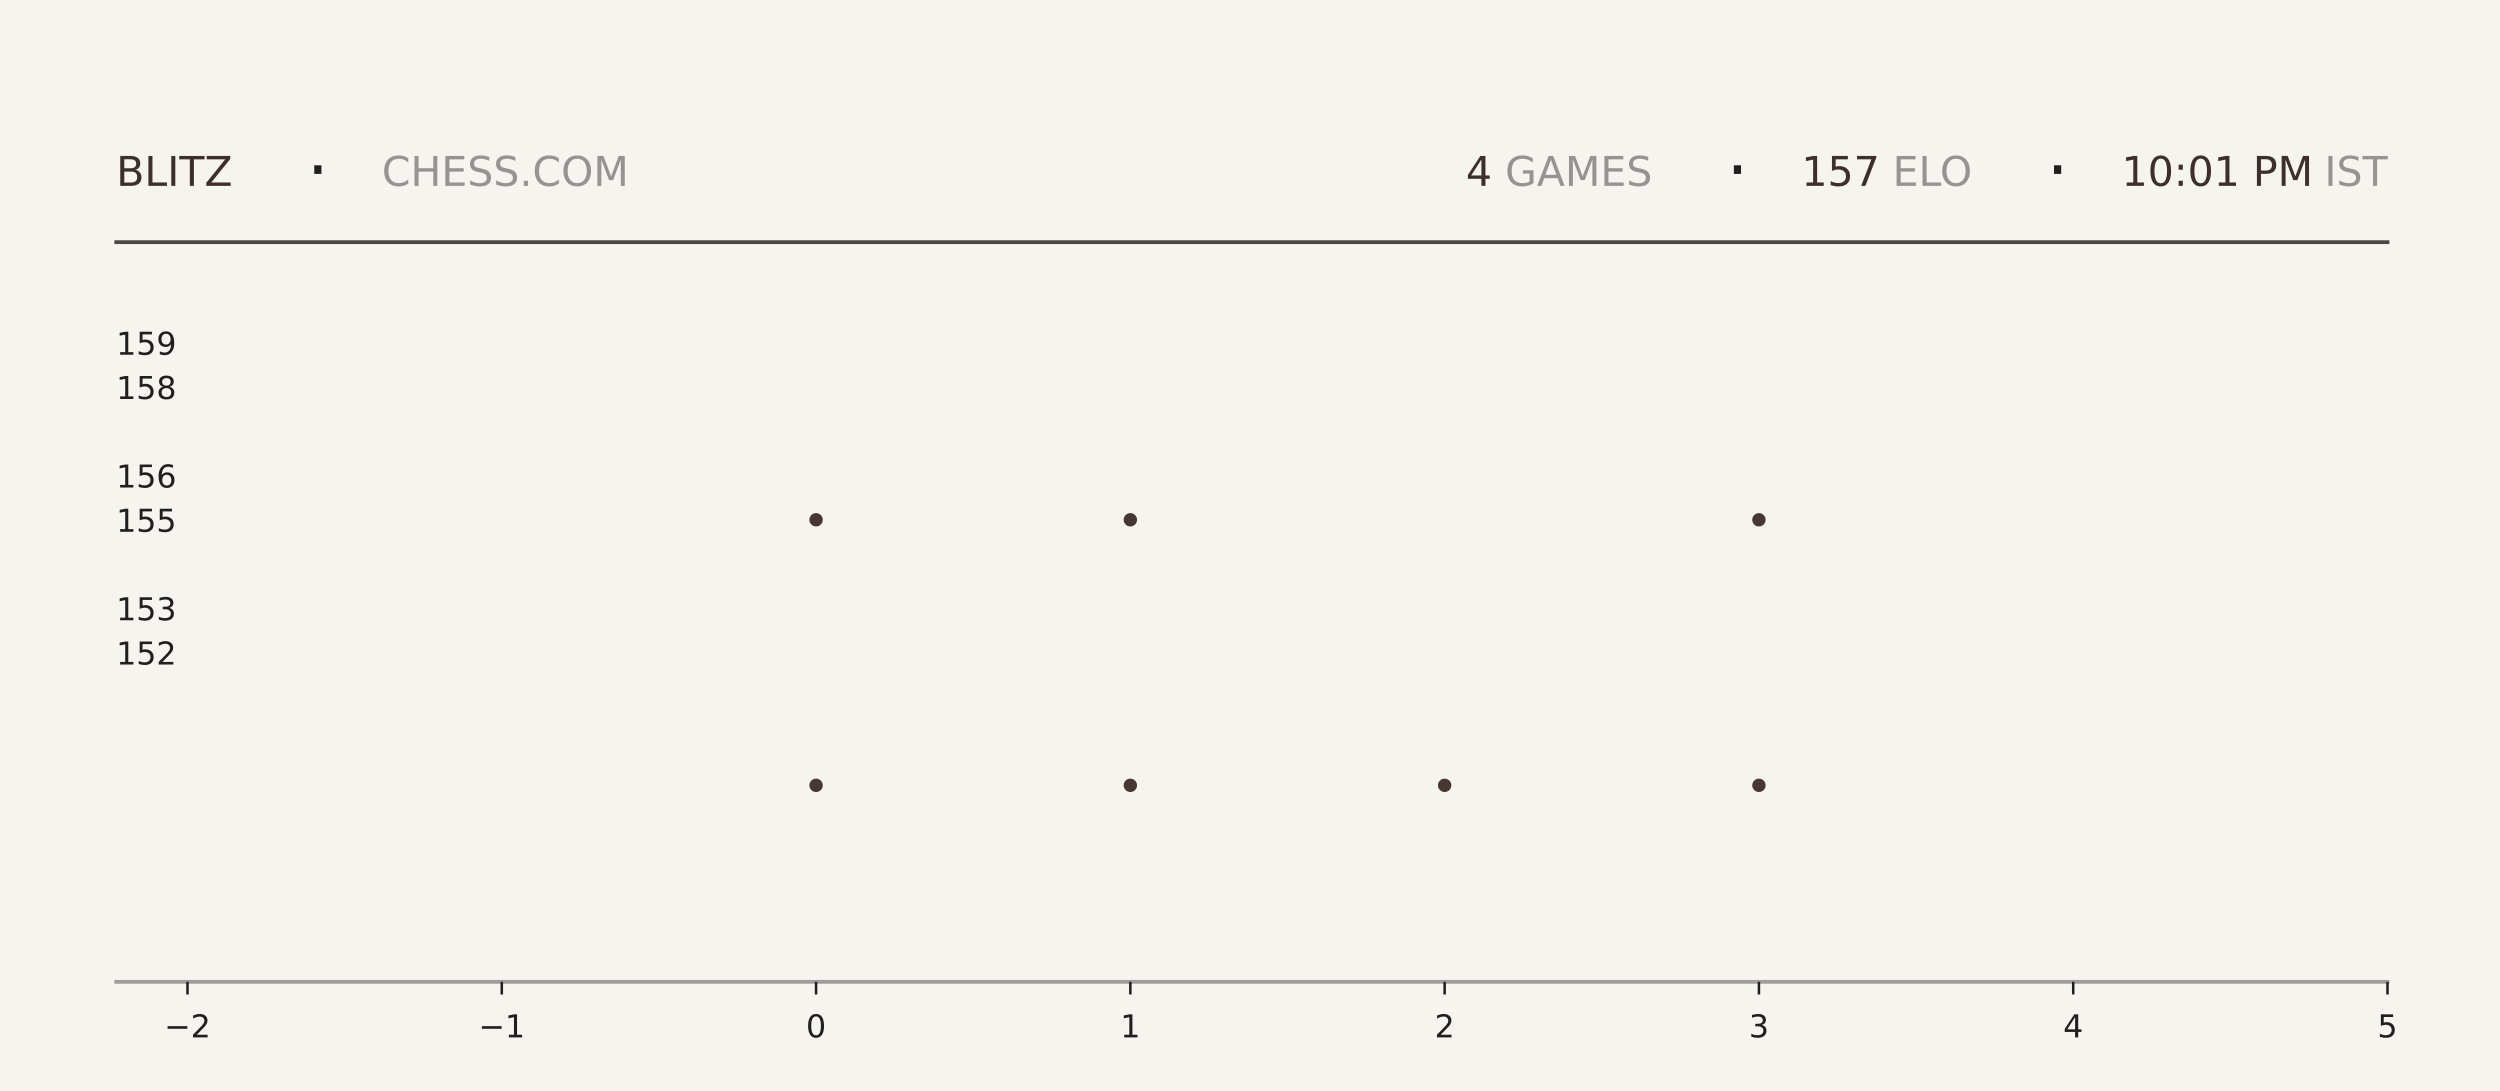
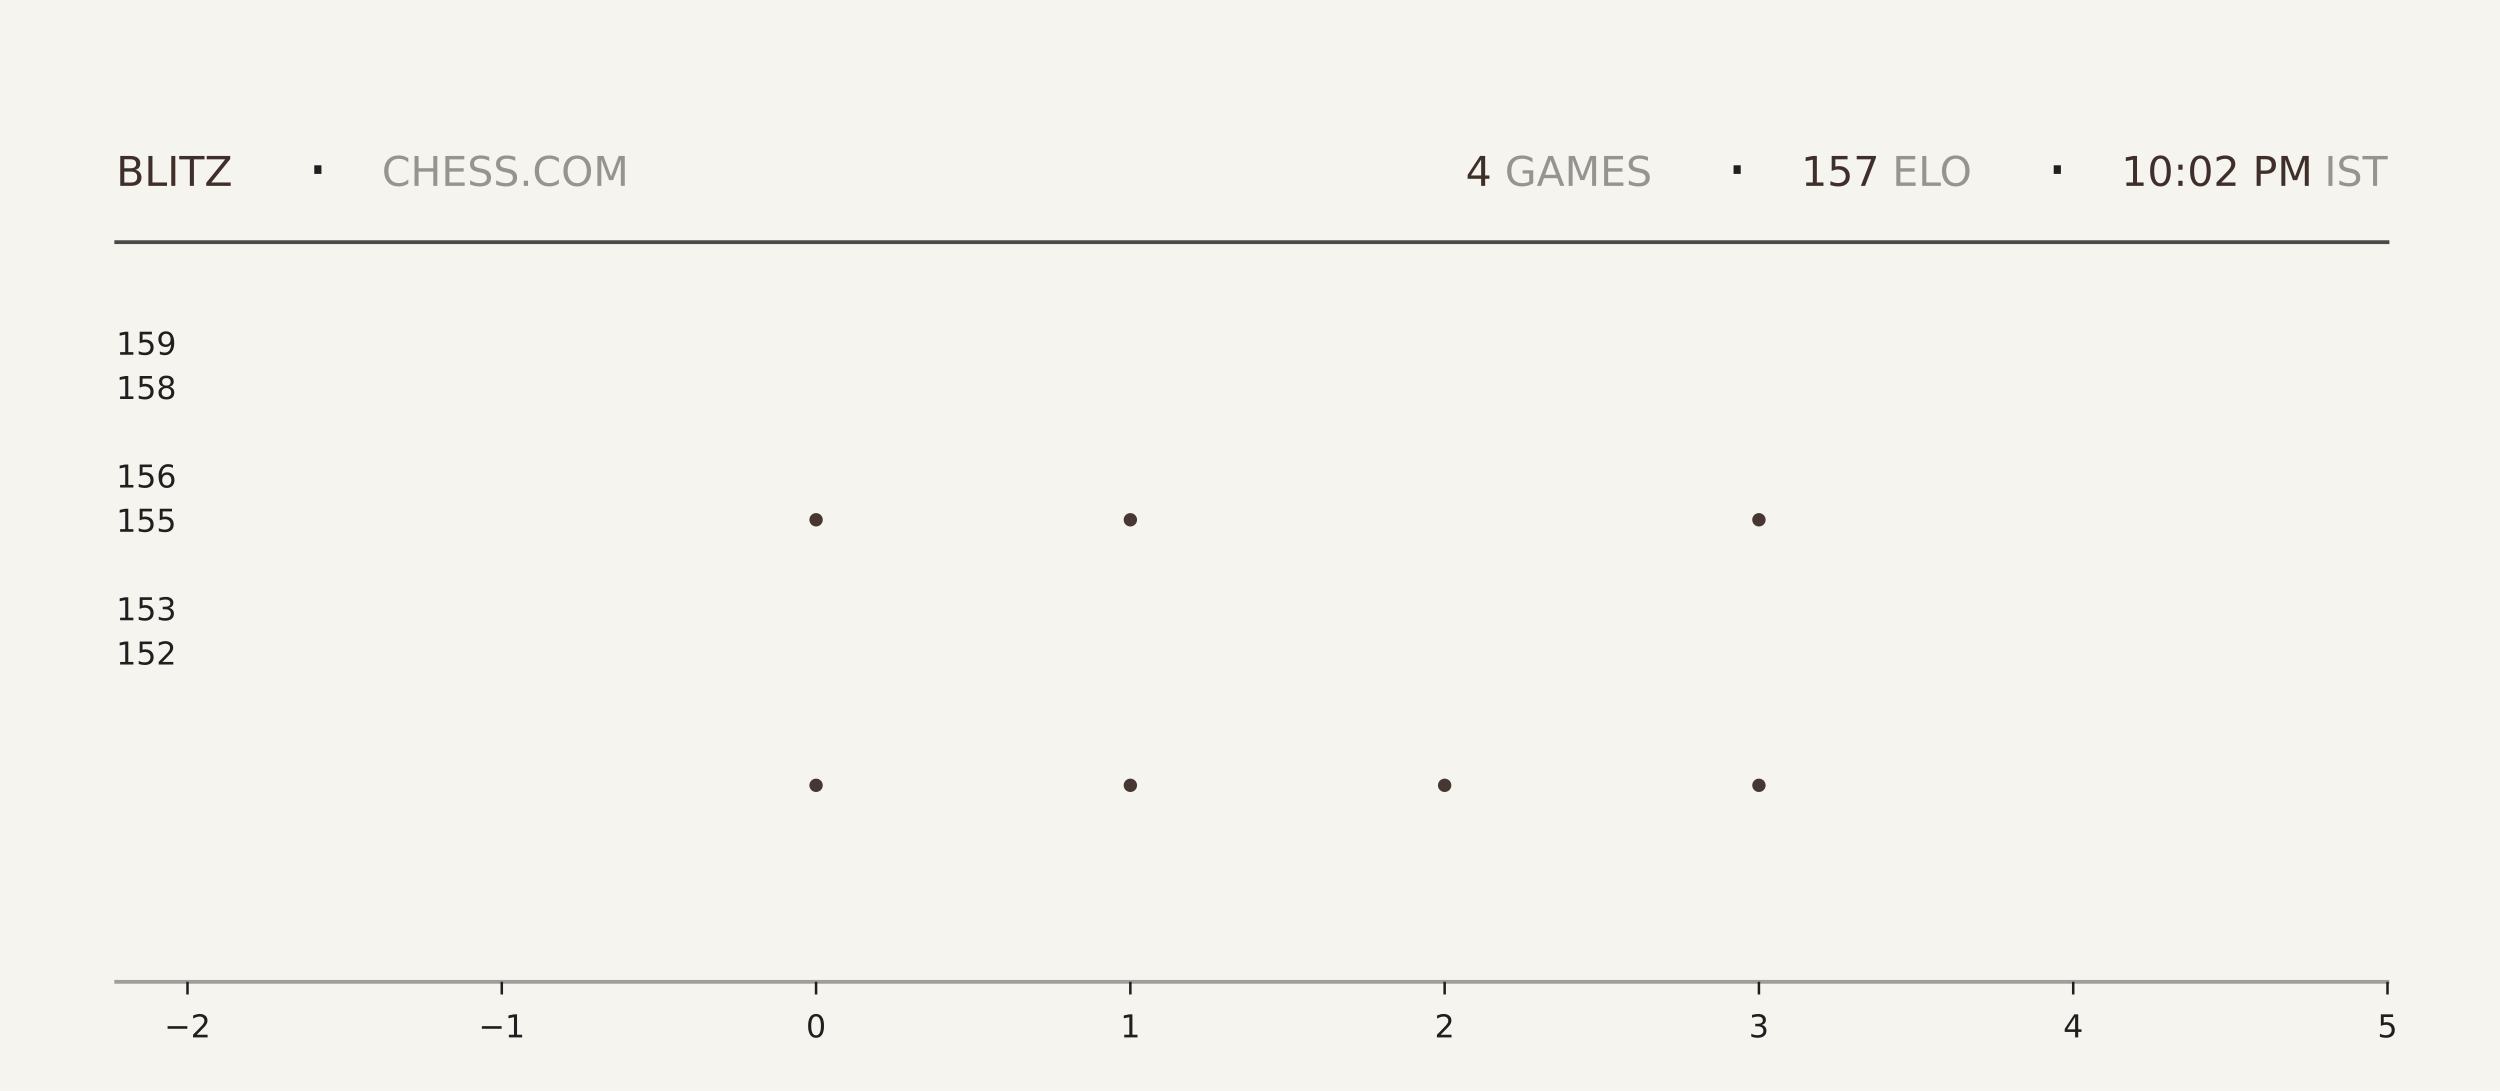
<svg xmlns="http://www.w3.org/2000/svg" xmlns:xlink="http://www.w3.org/1999/xlink" width="792pt" height="345.6pt" viewBox="0 0 792 345.6" version="1.1">
  <defs>
    <style type="text/css">*{stroke-linejoin: round; stroke-linecap: butt}</style>
  </defs>
  <g id="figure_1">
    <g id="patch_1">
      <path d="M 0 345.6  L 792 345.6  L 792 0  L 0 0  z " style="fill: #f6f4ef" />
    </g>
    <g id="axes_1">
      <g id="patch_2">
        <path d="M 59.4 311.04  L 756.36 311.04  L 756.36 103.68  L 59.4 103.68  z " style="fill: #f6f4ef" />
      </g>
      <g id="PathCollection_1">
        <defs>
-           <path id="m543aa2e826" d="M 0 2.121  C 0.563 2.121 1.102 1.898 1.5 1.5  C 1.898 1.102 2.121 0.563 2.121 0  C 2.121 -0.563 1.898 -1.102 1.5 -1.5  C 1.102 -1.898 0.563 -2.121 0 -2.121  C -0.563 -2.121 -1.102 -1.898 -1.5 -1.5  C -1.898 -1.102 -2.121 -0.563 -2.121 0  C -2.121 0.563 -1.898 1.102 -1.5 1.5  C -1.102 1.898 -0.563 2.121 0 2.121  z " />
-         </defs>
-         <g clip-path="url(#pe8328915de)">
-           <use xlink:href="#m543aa2e826" x="258.531" y="248.79" style="fill: #3e2f2a; fill-opacity: 0.95" />
-           <use xlink:href="#m543aa2e826" x="258.531" y="164.668" style="fill: #3e2f2a; fill-opacity: 0.95" />
+           <path id="m1bac49e17a" d="M 0 2.121  C 0.563 2.121 1.102 1.898 1.5 1.5  C 1.898 1.102 2.121 0.563 2.121 0  C 2.121 -0.563 1.898 -1.102 1.5 -1.5  C 1.102 -1.898 0.563 -2.121 0 -2.121  C -0.563 -2.121 -1.102 -1.898 -1.5 -1.5  C -1.898 -1.102 -2.121 -0.563 -2.121 0  C -2.121 0.563 -1.898 1.102 -1.5 1.5  C -1.102 1.898 -0.563 2.121 0 2.121  z " />
+         </defs>
+         <g clip-path="url(#pa8f2212a27)">
+           <use xlink:href="#m1bac49e17a" x="258.531" y="248.79" style="fill: #3e2f2a; fill-opacity: 0.95" />
+           <use xlink:href="#m1bac49e17a" x="258.531" y="164.668" style="fill: #3e2f2a; fill-opacity: 0.95" />
        </g>
      </g>
      <g id="PathCollection_2">
-         <g clip-path="url(#pe8328915de)">
-           <use xlink:href="#m543aa2e826" x="358.097" y="248.79" style="fill: #3e2f2a; fill-opacity: 0.95" />
-           <use xlink:href="#m543aa2e826" x="358.097" y="164.668" style="fill: #3e2f2a; fill-opacity: 0.95" />
-           <use xlink:href="#m543aa2e826" x="358.097" y="80.547" style="fill: #3e2f2a; fill-opacity: 0.95" />
+         <g clip-path="url(#pa8f2212a27)">
+           <use xlink:href="#m1bac49e17a" x="358.097" y="248.79" style="fill: #3e2f2a; fill-opacity: 0.95" />
+           <use xlink:href="#m1bac49e17a" x="358.097" y="164.668" style="fill: #3e2f2a; fill-opacity: 0.95" />
+           <use xlink:href="#m1bac49e17a" x="358.097" y="80.547" style="fill: #3e2f2a; fill-opacity: 0.95" />
        </g>
      </g>
      <g id="PathCollection_3">
-         <g clip-path="url(#pe8328915de)">
-           <use xlink:href="#m543aa2e826" x="457.663" y="248.79" style="fill: #3e2f2a; fill-opacity: 0.95" />
+         <g clip-path="url(#pa8f2212a27)">
+           <use xlink:href="#m1bac49e17a" x="457.663" y="248.79" style="fill: #3e2f2a; fill-opacity: 0.95" />
        </g>
      </g>
      <g id="PathCollection_4">
-         <g clip-path="url(#pe8328915de)">
-           <use xlink:href="#m543aa2e826" x="557.229" y="248.79" style="fill: #3e2f2a; fill-opacity: 0.95" />
-           <use xlink:href="#m543aa2e826" x="557.229" y="164.668" style="fill: #3e2f2a; fill-opacity: 0.95" />
-           <use xlink:href="#m543aa2e826" x="557.229" y="80.547" style="fill: #3e2f2a; fill-opacity: 0.95" />
+         <g clip-path="url(#pa8f2212a27)">
+           <use xlink:href="#m1bac49e17a" x="557.229" y="248.79" style="fill: #3e2f2a; fill-opacity: 0.95" />
+           <use xlink:href="#m1bac49e17a" x="557.229" y="164.668" style="fill: #3e2f2a; fill-opacity: 0.95" />
+           <use xlink:href="#m1bac49e17a" x="557.229" y="80.547" style="fill: #3e2f2a; fill-opacity: 0.95" />
        </g>
      </g>
      <g id="matplotlib.axis_1">
        <g id="xtick_1">
          <g id="line2d_1">
            <defs>
-               <path id="md4e87fee8e" d="M 0 0  L 0 4  " style="stroke: #1f1f1f; stroke-width: 0.8" />
+               <path id="m237c84fd40" d="M 0 0  L 0 4  " style="stroke: #1f1f1f; stroke-width: 0.8" />
            </defs>
            <g>
-               <use xlink:href="#md4e87fee8e" x="59.4" y="311.04" style="fill: #1f1f1f; stroke: #1f1f1f; stroke-width: 0.8" />
+               <use xlink:href="#m237c84fd40" x="59.4" y="311.04" style="fill: #1f1f1f; stroke: #1f1f1f; stroke-width: 0.8" />
            </g>
          </g>
          <g id="text_1">
            <g style="fill: #1f1f1f" transform="translate(52.02891 328.6384) scale(0.1 -0.1)">
              <defs>
                <path id="DejaVuSans-2212" d="M 678 2272  L 4684 2272  L 4684 1741  L 678 1741  L 678 2272  z " transform="scale(0.015625)" />
                <path id="DejaVuSans-32" d="M 1228 531  L 3431 531  L 3431 0  L 469 0  L 469 531  Q 828 903 1448 1529  Q 2069 2156 2228 2338  Q 2531 2678 2651 2914  Q 2772 3150 2772 3378  Q 2772 3750 2511 3984  Q 2250 4219 1831 4219  Q 1534 4219 1204 4116  Q 875 4013 500 3803  L 500 4441  Q 881 4594 1212 4672  Q 1544 4750 1819 4750  Q 2544 4750 2975 4387  Q 3406 4025 3406 3419  Q 3406 3131 3298 2873  Q 3191 2616 2906 2266  Q 2828 2175 2409 1742  Q 1991 1309 1228 531  z " transform="scale(0.015625)" />
              </defs>
              <use xlink:href="#DejaVuSans-2212" />
              <use xlink:href="#DejaVuSans-32" transform="translate(83.78906 0)" />
            </g>
          </g>
        </g>
        <g id="xtick_2">
          <g id="line2d_2">
            <g>
-               <use xlink:href="#md4e87fee8e" x="158.966" y="311.04" style="fill: #1f1f1f; stroke: #1f1f1f; stroke-width: 0.8" />
+               <use xlink:href="#m237c84fd40" x="158.966" y="311.04" style="fill: #1f1f1f; stroke: #1f1f1f; stroke-width: 0.8" />
            </g>
          </g>
          <g id="text_2">
            <g style="fill: #1f1f1f" transform="translate(151.5946 328.6384) scale(0.1 -0.1)">
              <defs>
                <path id="DejaVuSans-31" d="M 794 531  L 1825 531  L 1825 4091  L 703 3866  L 703 4441  L 1819 4666  L 2450 4666  L 2450 531  L 3481 531  L 3481 0  L 794 0  L 794 531  z " transform="scale(0.015625)" />
              </defs>
              <use xlink:href="#DejaVuSans-2212" />
              <use xlink:href="#DejaVuSans-31" transform="translate(83.78906 0)" />
            </g>
          </g>
        </g>
        <g id="xtick_3">
          <g id="line2d_3">
            <g>
-               <use xlink:href="#md4e87fee8e" x="258.531" y="311.04" style="fill: #1f1f1f; stroke: #1f1f1f; stroke-width: 0.8" />
+               <use xlink:href="#m237c84fd40" x="258.531" y="311.04" style="fill: #1f1f1f; stroke: #1f1f1f; stroke-width: 0.8" />
            </g>
          </g>
          <g id="text_3">
            <g style="fill: #1f1f1f" transform="translate(255.3502 328.6384) scale(0.1 -0.1)">
              <defs>
                <path id="DejaVuSans-30" d="M 2034 4250  Q 1547 4250 1301 3770  Q 1056 3291 1056 2328  Q 1056 1369 1301 889  Q 1547 409 2034 409  Q 2525 409 2770 889  Q 3016 1369 3016 2328  Q 3016 3291 2770 3770  Q 2525 4250 2034 4250  z M 2034 4750  Q 2819 4750 3233 4129  Q 3647 3509 3647 2328  Q 3647 1150 3233 529  Q 2819 -91 2034 -91  Q 1250 -91 836 529  Q 422 1150 422 2328  Q 422 3509 836 4129  Q 1250 4750 2034 4750  z " transform="scale(0.015625)" />
              </defs>
              <use xlink:href="#DejaVuSans-30" />
            </g>
          </g>
        </g>
        <g id="xtick_4">
          <g id="line2d_4">
            <g>
-               <use xlink:href="#md4e87fee8e" x="358.097" y="311.04" style="fill: #1f1f1f; stroke: #1f1f1f; stroke-width: 0.8" />
+               <use xlink:href="#m237c84fd40" x="358.097" y="311.04" style="fill: #1f1f1f; stroke: #1f1f1f; stroke-width: 0.8" />
            </g>
          </g>
          <g id="text_4">
            <g style="fill: #1f1f1f" transform="translate(354.9159 328.6384) scale(0.1 -0.1)">
              <use xlink:href="#DejaVuSans-31" />
            </g>
          </g>
        </g>
        <g id="xtick_5">
          <g id="line2d_5">
            <g>
-               <use xlink:href="#md4e87fee8e" x="457.663" y="311.04" style="fill: #1f1f1f; stroke: #1f1f1f; stroke-width: 0.8" />
+               <use xlink:href="#m237c84fd40" x="457.663" y="311.04" style="fill: #1f1f1f; stroke: #1f1f1f; stroke-width: 0.8" />
            </g>
          </g>
          <g id="text_5">
            <g style="fill: #1f1f1f" transform="translate(454.4816 328.6384) scale(0.1 -0.1)">
              <use xlink:href="#DejaVuSans-32" />
            </g>
          </g>
        </g>
        <g id="xtick_6">
          <g id="line2d_6">
            <g>
-               <use xlink:href="#md4e87fee8e" x="557.229" y="311.04" style="fill: #1f1f1f; stroke: #1f1f1f; stroke-width: 0.8" />
+               <use xlink:href="#m237c84fd40" x="557.229" y="311.04" style="fill: #1f1f1f; stroke: #1f1f1f; stroke-width: 0.8" />
            </g>
          </g>
          <g id="text_6">
            <g style="fill: #1f1f1f" transform="translate(554.0473 328.6384) scale(0.1 -0.1)">
              <defs>
                <path id="DejaVuSans-33" d="M 2597 2516  Q 3050 2419 3304 2112  Q 3559 1806 3559 1356  Q 3559 666 3084 287  Q 2609 -91 1734 -91  Q 1441 -91 1130 -33  Q 819 25 488 141  L 488 750  Q 750 597 1062 519  Q 1375 441 1716 441  Q 2309 441 2620 675  Q 2931 909 2931 1356  Q 2931 1769 2642 2001  Q 2353 2234 1838 2234  L 1294 2234  L 1294 2753  L 1863 2753  Q 2328 2753 2575 2939  Q 2822 3125 2822 3475  Q 2822 3834 2567 4026  Q 2313 4219 1838 4219  Q 1578 4219 1281 4162  Q 984 4106 628 3988  L 628 4550  Q 988 4650 1302 4700  Q 1616 4750 1894 4750  Q 2613 4750 3031 4423  Q 3450 4097 3450 3541  Q 3450 3153 3228 2886  Q 3006 2619 2597 2516  z " transform="scale(0.015625)" />
              </defs>
              <use xlink:href="#DejaVuSans-33" />
            </g>
          </g>
        </g>
        <g id="xtick_7">
          <g id="line2d_7">
            <g>
-               <use xlink:href="#md4e87fee8e" x="656.794" y="311.04" style="fill: #1f1f1f; stroke: #1f1f1f; stroke-width: 0.8" />
+               <use xlink:href="#m237c84fd40" x="656.794" y="311.04" style="fill: #1f1f1f; stroke: #1f1f1f; stroke-width: 0.8" />
            </g>
          </g>
          <g id="text_7">
            <g style="fill: #1f1f1f" transform="translate(653.613 328.6384) scale(0.1 -0.1)">
              <defs>
                <path id="DejaVuSans-34" d="M 2419 4116  L 825 1625  L 2419 1625  L 2419 4116  z M 2253 4666  L 3047 4666  L 3047 1625  L 3713 1625  L 3713 1100  L 3047 1100  L 3047 0  L 2419 0  L 2419 1100  L 313 1100  L 313 1709  L 2253 4666  z " transform="scale(0.015625)" />
              </defs>
              <use xlink:href="#DejaVuSans-34" />
            </g>
          </g>
        </g>
        <g id="xtick_8">
          <g id="line2d_8">
            <g>
-               <use xlink:href="#md4e87fee8e" x="756.36" y="311.04" style="fill: #1f1f1f; stroke: #1f1f1f; stroke-width: 0.8" />
+               <use xlink:href="#m237c84fd40" x="756.36" y="311.04" style="fill: #1f1f1f; stroke: #1f1f1f; stroke-width: 0.8" />
            </g>
          </g>
          <g id="text_8">
            <g style="fill: #1f1f1f" transform="translate(753.1788 328.6384) scale(0.1 -0.1)">
              <defs>
                <path id="DejaVuSans-35" d="M 691 4666  L 3169 4666  L 3169 4134  L 1269 4134  L 1269 2991  Q 1406 3038 1543 3061  Q 1681 3084 1819 3084  Q 2600 3084 3056 2656  Q 3513 2228 3513 1497  Q 3513 744 3044 326  Q 2575 -91 1722 -91  Q 1428 -91 1123 -41  Q 819 9 494 109  L 494 744  Q 775 591 1075 516  Q 1375 441 1709 441  Q 2250 441 2565 725  Q 2881 1009 2881 1497  Q 2881 1984 2565 2268  Q 2250 2553 1709 2553  Q 1456 2553 1204 2497  Q 953 2441 691 2322  L 691 4666  z " transform="scale(0.015625)" />
              </defs>
              <use xlink:href="#DejaVuSans-35" />
            </g>
          </g>
        </g>
      </g>
      <g id="matplotlib.axis_2">
        <g id="ytick_1">
          <g id="line2d_9" />
          <g id="text_9">
            <g style="fill: #1f1f1f" transform="translate(36.8125 210.5283) scale(0.1 -0.1)">
              <use xlink:href="#DejaVuSans-31" />
              <use xlink:href="#DejaVuSans-35" transform="translate(63.62305 0)" />
              <use xlink:href="#DejaVuSans-32" transform="translate(127.2461 0)" />
            </g>
          </g>
        </g>
        <g id="ytick_2">
          <g id="line2d_10" />
          <g id="text_10">
            <g style="fill: #1f1f1f" transform="translate(36.8125 196.508) scale(0.1 -0.1)">
              <use xlink:href="#DejaVuSans-31" />
              <use xlink:href="#DejaVuSans-35" transform="translate(63.62305 0)" />
              <use xlink:href="#DejaVuSans-33" transform="translate(127.2461 0)" />
            </g>
          </g>
        </g>
        <g id="ytick_3">
          <g id="line2d_11" />
          <g id="text_11">
            <g style="fill: #1f1f1f" transform="translate(36.8125 168.4675) scale(0.1 -0.1)">
              <use xlink:href="#DejaVuSans-31" />
              <use xlink:href="#DejaVuSans-35" transform="translate(63.62305 0)" />
              <use xlink:href="#DejaVuSans-35" transform="translate(127.2461 0)" />
            </g>
          </g>
        </g>
        <g id="ytick_4">
          <g id="line2d_12" />
          <g id="text_12">
            <g style="fill: #1f1f1f" transform="translate(36.8125 154.4472) scale(0.1 -0.1)">
              <defs>
                <path id="DejaVuSans-36" d="M 2113 2584  Q 1688 2584 1439 2293  Q 1191 2003 1191 1497  Q 1191 994 1439 701  Q 1688 409 2113 409  Q 2538 409 2786 701  Q 3034 994 3034 1497  Q 3034 2003 2786 2293  Q 2538 2584 2113 2584  z M 3366 4563  L 3366 3988  Q 3128 4100 2886 4159  Q 2644 4219 2406 4219  Q 1781 4219 1451 3797  Q 1122 3375 1075 2522  Q 1259 2794 1537 2939  Q 1816 3084 2150 3084  Q 2853 3084 3261 2657  Q 3669 2231 3669 1497  Q 3669 778 3244 343  Q 2819 -91 2113 -91  Q 1303 -91 875 529  Q 447 1150 447 2328  Q 447 3434 972 4092  Q 1497 4750 2381 4750  Q 2619 4750 2861 4703  Q 3103 4656 3366 4563  z " transform="scale(0.015625)" />
              </defs>
              <use xlink:href="#DejaVuSans-31" />
              <use xlink:href="#DejaVuSans-35" transform="translate(63.62305 0)" />
              <use xlink:href="#DejaVuSans-36" transform="translate(127.2461 0)" />
            </g>
          </g>
        </g>
        <g id="ytick_5">
          <g id="line2d_13" />
          <g id="text_13">
            <g style="fill: #1f1f1f" transform="translate(36.8125 126.4066) scale(0.1 -0.1)">
              <defs>
                <path id="DejaVuSans-38" d="M 2034 2216  Q 1584 2216 1326 1975  Q 1069 1734 1069 1313  Q 1069 891 1326 650  Q 1584 409 2034 409  Q 2484 409 2743 651  Q 3003 894 3003 1313  Q 3003 1734 2745 1975  Q 2488 2216 2034 2216  z M 1403 2484  Q 997 2584 770 2862  Q 544 3141 544 3541  Q 544 4100 942 4425  Q 1341 4750 2034 4750  Q 2731 4750 3128 4425  Q 3525 4100 3525 3541  Q 3525 3141 3298 2862  Q 3072 2584 2669 2484  Q 3125 2378 3379 2068  Q 3634 1759 3634 1313  Q 3634 634 3220 271  Q 2806 -91 2034 -91  Q 1263 -91 848 271  Q 434 634 434 1313  Q 434 1759 690 2068  Q 947 2378 1403 2484  z M 1172 3481  Q 1172 3119 1398 2916  Q 1625 2713 2034 2713  Q 2441 2713 2670 2916  Q 2900 3119 2900 3481  Q 2900 3844 2670 4047  Q 2441 4250 2034 4250  Q 1625 4250 1398 4047  Q 1172 3844 1172 3481  z " transform="scale(0.015625)" />
              </defs>
              <use xlink:href="#DejaVuSans-31" />
              <use xlink:href="#DejaVuSans-35" transform="translate(63.62305 0)" />
              <use xlink:href="#DejaVuSans-38" transform="translate(127.2461 0)" />
            </g>
          </g>
        </g>
        <g id="ytick_6">
          <g id="line2d_14" />
          <g id="text_14">
            <g style="fill: #1f1f1f" transform="translate(36.8125 112.3863) scale(0.1 -0.1)">
              <defs>
                <path id="DejaVuSans-39" d="M 703 97  L 703 672  Q 941 559 1184 500  Q 1428 441 1663 441  Q 2288 441 2617 861  Q 2947 1281 2994 2138  Q 2813 1869 2534 1725  Q 2256 1581 1919 1581  Q 1219 1581 811 2004  Q 403 2428 403 3163  Q 403 3881 828 4315  Q 1253 4750 1959 4750  Q 2769 4750 3195 4129  Q 3622 3509 3622 2328  Q 3622 1225 3098 567  Q 2575 -91 1691 -91  Q 1453 -91 1209 -44  Q 966 3 703 97  z M 1959 2075  Q 2384 2075 2632 2365  Q 2881 2656 2881 3163  Q 2881 3666 2632 3958  Q 2384 4250 1959 4250  Q 1534 4250 1286 3958  Q 1038 3666 1038 3163  Q 1038 2656 1286 2365  Q 1534 2075 1959 2075  z " transform="scale(0.015625)" />
              </defs>
              <use xlink:href="#DejaVuSans-31" />
              <use xlink:href="#DejaVuSans-35" transform="translate(63.62305 0)" />
              <use xlink:href="#DejaVuSans-39" transform="translate(127.2461 0)" />
            </g>
          </g>
        </g>
      </g>
    </g>
    <g id="line2d_15">
      <path d="M 36.82 76.723  L 756.36 76.723  " style="fill: none; stroke: #1f1f1f; stroke-opacity: 0.8; stroke-width: 1.2; stroke-linecap: square" />
    </g>
    <g id="line2d_16">
      <path d="M 36.82 311.04  L 756.36 311.04  " style="fill: none; stroke: #1f1f1f; stroke-opacity: 0.4; stroke-width: 1.2; stroke-linecap: square" />
    </g>
    <g id="text_15">
      <g style="fill: #3e2f2a" transform="translate(36.82 58.88319) scale(0.13 -0.13)">
        <defs>
          <path id="DejaVuSans-42" d="M 1259 2228  L 1259 519  L 2272 519  Q 2781 519 3026 730  Q 3272 941 3272 1375  Q 3272 1813 3026 2020  Q 2781 2228 2272 2228  L 1259 2228  z M 1259 4147  L 1259 2741  L 2194 2741  Q 2656 2741 2882 2914  Q 3109 3088 3109 3444  Q 3109 3797 2882 3972  Q 2656 4147 2194 4147  L 1259 4147  z M 628 4666  L 2241 4666  Q 2963 4666 3353 4366  Q 3744 4066 3744 3513  Q 3744 3084 3544 2831  Q 3344 2578 2956 2516  Q 3422 2416 3680 2098  Q 3938 1781 3938 1306  Q 3938 681 3513 340  Q 3088 0 2303 0  L 628 0  L 628 4666  z " transform="scale(0.015625)" />
          <path id="DejaVuSans-4c" d="M 628 4666  L 1259 4666  L 1259 531  L 3531 531  L 3531 0  L 628 0  L 628 4666  z " transform="scale(0.015625)" />
          <path id="DejaVuSans-49" d="M 628 4666  L 1259 4666  L 1259 0  L 628 0  L 628 4666  z " transform="scale(0.015625)" />
          <path id="DejaVuSans-54" d="M -19 4666  L 3928 4666  L 3928 4134  L 2272 4134  L 2272 0  L 1638 0  L 1638 4134  L -19 4134  L -19 4666  z " transform="scale(0.015625)" />
          <path id="DejaVuSans-5a" d="M 359 4666  L 4025 4666  L 4025 4184  L 1075 531  L 4097 531  L 4097 0  L 288 0  L 288 481  L 3238 4134  L 359 4134  L 359 4666  z " transform="scale(0.015625)" />
        </defs>
        <use xlink:href="#DejaVuSans-42" />
        <use xlink:href="#DejaVuSans-4c" transform="translate(68.60352 0)" />
        <use xlink:href="#DejaVuSans-49" transform="translate(124.3164 0)" />
        <use xlink:href="#DejaVuSans-54" transform="translate(153.8086 0)" />
        <use xlink:href="#DejaVuSans-5a" transform="translate(214.8926 0)" />
      </g>
    </g>
    <g id="text_16">
      <g style="fill: #1f1f1f" transform="translate(97.21 61.36662) scale(0.22 -0.22)">
        <defs>
          <path id="DejaVuSans-b7" d="M 684 2619  L 1344 2619  L 1344 1825  L 684 1825  L 684 2619  z " transform="scale(0.015625)" />
        </defs>
        <use xlink:href="#DejaVuSans-b7" />
      </g>
    </g>
    <g id="text_17">
      <g style="fill: #1f1f1f; opacity: 0.45" transform="translate(120.97 58.88319) scale(0.13 -0.13)">
        <defs>
          <path id="DejaVuSans-43" d="M 4122 4306  L 4122 3641  Q 3803 3938 3442 4084  Q 3081 4231 2675 4231  Q 1875 4231 1450 3742  Q 1025 3253 1025 2328  Q 1025 1406 1450 917  Q 1875 428 2675 428  Q 3081 428 3442 575  Q 3803 722 4122 1019  L 4122 359  Q 3791 134 3420 21  Q 3050 -91 2638 -91  Q 1578 -91 968 557  Q 359 1206 359 2328  Q 359 3453 968 4101  Q 1578 4750 2638 4750  Q 3056 4750 3426 4639  Q 3797 4528 4122 4306  z " transform="scale(0.015625)" />
          <path id="DejaVuSans-48" d="M 628 4666  L 1259 4666  L 1259 2753  L 3553 2753  L 3553 4666  L 4184 4666  L 4184 0  L 3553 0  L 3553 2222  L 1259 2222  L 1259 0  L 628 0  L 628 4666  z " transform="scale(0.015625)" />
          <path id="DejaVuSans-45" d="M 628 4666  L 3578 4666  L 3578 4134  L 1259 4134  L 1259 2753  L 3481 2753  L 3481 2222  L 1259 2222  L 1259 531  L 3634 531  L 3634 0  L 628 0  L 628 4666  z " transform="scale(0.015625)" />
          <path id="DejaVuSans-53" d="M 3425 4513  L 3425 3897  Q 3066 4069 2747 4153  Q 2428 4238 2131 4238  Q 1616 4238 1336 4038  Q 1056 3838 1056 3469  Q 1056 3159 1242 3001  Q 1428 2844 1947 2747  L 2328 2669  Q 3034 2534 3370 2195  Q 3706 1856 3706 1288  Q 3706 609 3251 259  Q 2797 -91 1919 -91  Q 1588 -91 1214 -16  Q 841 59 441 206  L 441 856  Q 825 641 1194 531  Q 1563 422 1919 422  Q 2459 422 2753 634  Q 3047 847 3047 1241  Q 3047 1584 2836 1778  Q 2625 1972 2144 2069  L 1759 2144  Q 1053 2284 737 2584  Q 422 2884 422 3419  Q 422 4038 858 4394  Q 1294 4750 2059 4750  Q 2388 4750 2728 4690  Q 3069 4631 3425 4513  z " transform="scale(0.015625)" />
          <path id="DejaVuSans-2e" d="M 684 794  L 1344 794  L 1344 0  L 684 0  L 684 794  z " transform="scale(0.015625)" />
          <path id="DejaVuSans-4f" d="M 2522 4238  Q 1834 4238 1429 3725  Q 1025 3213 1025 2328  Q 1025 1447 1429 934  Q 1834 422 2522 422  Q 3209 422 3611 934  Q 4013 1447 4013 2328  Q 4013 3213 3611 3725  Q 3209 4238 2522 4238  z M 2522 4750  Q 3503 4750 4090 4092  Q 4678 3434 4678 2328  Q 4678 1225 4090 567  Q 3503 -91 2522 -91  Q 1538 -91 948 565  Q 359 1222 359 2328  Q 359 3434 948 4092  Q 1538 4750 2522 4750  z " transform="scale(0.015625)" />
          <path id="DejaVuSans-4d" d="M 628 4666  L 1569 4666  L 2759 1491  L 3956 4666  L 4897 4666  L 4897 0  L 4281 0  L 4281 4097  L 3078 897  L 2444 897  L 1241 4097  L 1241 0  L 628 0  L 628 4666  z " transform="scale(0.015625)" />
        </defs>
        <use xlink:href="#DejaVuSans-43" />
        <use xlink:href="#DejaVuSans-48" transform="translate(69.82422 0)" />
        <use xlink:href="#DejaVuSans-45" transform="translate(145.0195 0)" />
        <use xlink:href="#DejaVuSans-53" transform="translate(208.2031 0)" />
        <use xlink:href="#DejaVuSans-53" transform="translate(271.6797 0)" />
        <use xlink:href="#DejaVuSans-2e" transform="translate(335.1562 0)" />
        <use xlink:href="#DejaVuSans-43" transform="translate(366.9434 0)" />
        <use xlink:href="#DejaVuSans-4f" transform="translate(436.7676 0)" />
        <use xlink:href="#DejaVuSans-4d" transform="translate(515.4785 0)" />
      </g>
    </g>
    <g id="text_18">
-       <g style="fill: #3e2f2a" transform="translate(464.4 58.88319) scale(0.13 -0.13)">
+       <g style="fill: #3e2f2a" transform="translate(464.31 58.88319) scale(0.13 -0.13)">
        <use xlink:href="#DejaVuSans-34" />
      </g>
    </g>
    <g id="text_19">
-       <g style="fill: #1f1f1f; opacity: 0.45" transform="translate(472.68 58.88319) scale(0.13 -0.13)">
+       <g style="fill: #1f1f1f; opacity: 0.45" transform="translate(472.59 58.88319) scale(0.13 -0.13)">
        <defs>
          <path id="DejaVuSans-20" transform="scale(0.015625)" />
          <path id="DejaVuSans-47" d="M 3809 666  L 3809 1919  L 2778 1919  L 2778 2438  L 4434 2438  L 4434 434  Q 4069 175 3628 42  Q 3188 -91 2688 -91  Q 1594 -91 976 548  Q 359 1188 359 2328  Q 359 3472 976 4111  Q 1594 4750 2688 4750  Q 3144 4750 3555 4637  Q 3966 4525 4313 4306  L 4313 3634  Q 3963 3931 3569 4081  Q 3175 4231 2741 4231  Q 1884 4231 1454 3753  Q 1025 3275 1025 2328  Q 1025 1384 1454 906  Q 1884 428 2741 428  Q 3075 428 3337 486  Q 3600 544 3809 666  z " transform="scale(0.015625)" />
          <path id="DejaVuSans-41" d="M 2188 4044  L 1331 1722  L 3047 1722  L 2188 4044  z M 1831 4666  L 2547 4666  L 4325 0  L 3669 0  L 3244 1197  L 1141 1197  L 716 0  L 50 0  L 1831 4666  z " transform="scale(0.015625)" />
        </defs>
        <use xlink:href="#DejaVuSans-20" />
        <use xlink:href="#DejaVuSans-47" transform="translate(31.78711 0)" />
        <use xlink:href="#DejaVuSans-41" transform="translate(109.2773 0)" />
        <use xlink:href="#DejaVuSans-4d" transform="translate(177.6855 0)" />
        <use xlink:href="#DejaVuSans-45" transform="translate(263.9648 0)" />
        <use xlink:href="#DejaVuSans-53" transform="translate(327.1484 0)" />
      </g>
    </g>
    <g id="text_20">
-       <g style="fill: #1f1f1f" transform="translate(546.93 61.36662) scale(0.22 -0.22)">
+       <g style="fill: #1f1f1f" transform="translate(546.84 61.36662) scale(0.22 -0.22)">
        <use xlink:href="#DejaVuSans-b7" />
      </g>
    </g>
    <g id="text_21">
-       <g style="fill: #3e2f2a" transform="translate(570.69 58.88319) scale(0.13 -0.13)">
+       <g style="fill: #3e2f2a" transform="translate(570.6 58.88319) scale(0.13 -0.13)">
        <defs>
          <path id="DejaVuSans-37" d="M 525 4666  L 3525 4666  L 3525 4397  L 1831 0  L 1172 0  L 2766 4134  L 525 4134  L 525 4666  z " transform="scale(0.015625)" />
        </defs>
        <use xlink:href="#DejaVuSans-31" />
        <use xlink:href="#DejaVuSans-35" transform="translate(63.62305 0)" />
        <use xlink:href="#DejaVuSans-37" transform="translate(127.2461 0)" />
      </g>
    </g>
    <g id="text_22">
-       <g style="fill: #1f1f1f; opacity: 0.45" transform="translate(595.44 58.88319) scale(0.13 -0.13)">
+       <g style="fill: #1f1f1f; opacity: 0.45" transform="translate(595.35 58.88319) scale(0.13 -0.13)">
        <use xlink:href="#DejaVuSans-20" />
        <use xlink:href="#DejaVuSans-45" transform="translate(31.78711 0)" />
        <use xlink:href="#DejaVuSans-4c" transform="translate(94.9707 0)" />
        <use xlink:href="#DejaVuSans-4f" transform="translate(147.0586 0)" />
      </g>
    </g>
    <g id="text_23">
-       <g style="fill: #1f1f1f" transform="translate(648.36 61.36662) scale(0.22 -0.22)">
+       <g style="fill: #1f1f1f" transform="translate(648.27 61.36662) scale(0.22 -0.22)">
        <use xlink:href="#DejaVuSans-b7" />
      </g>
    </g>
    <g id="text_24">
-       <g style="fill: #3e2f2a" transform="translate(672.12 58.88319) scale(0.13 -0.13)">
+       <g style="fill: #3e2f2a" transform="translate(672.03 58.88319) scale(0.13 -0.13)">
        <defs>
          <path id="DejaVuSans-3a" d="M 750 794  L 1409 794  L 1409 0  L 750 0  L 750 794  z M 750 3309  L 1409 3309  L 1409 2516  L 750 2516  L 750 3309  z " transform="scale(0.015625)" />
          <path id="DejaVuSans-50" d="M 1259 4147  L 1259 2394  L 2053 2394  Q 2494 2394 2734 2622  Q 2975 2850 2975 3272  Q 2975 3691 2734 3919  Q 2494 4147 2053 4147  L 1259 4147  z M 628 4666  L 2053 4666  Q 2838 4666 3239 4311  Q 3641 3956 3641 3272  Q 3641 2581 3239 2228  Q 2838 1875 2053 1875  L 1259 1875  L 1259 0  L 628 0  L 628 4666  z " transform="scale(0.015625)" />
        </defs>
        <use xlink:href="#DejaVuSans-31" />
        <use xlink:href="#DejaVuSans-30" transform="translate(63.62305 0)" />
        <use xlink:href="#DejaVuSans-3a" transform="translate(127.2461 0)" />
        <use xlink:href="#DejaVuSans-30" transform="translate(160.9375 0)" />
-         <use xlink:href="#DejaVuSans-31" transform="translate(224.5605 0)" />
+         <use xlink:href="#DejaVuSans-32" transform="translate(224.5605 0)" />
        <use xlink:href="#DejaVuSans-20" transform="translate(288.1836 0)" />
        <use xlink:href="#DejaVuSans-50" transform="translate(319.9707 0)" />
        <use xlink:href="#DejaVuSans-4d" transform="translate(380.2734 0)" />
      </g>
    </g>
    <g id="text_25">
      <g style="fill: #1f1f1f; opacity: 0.45" transform="translate(732.24 58.88319) scale(0.13 -0.13)">
        <use xlink:href="#DejaVuSans-20" />
        <use xlink:href="#DejaVuSans-49" transform="translate(31.78711 0)" />
        <use xlink:href="#DejaVuSans-53" transform="translate(61.2793 0)" />
        <use xlink:href="#DejaVuSans-54" transform="translate(124.7559 0)" />
      </g>
    </g>
  </g>
  <defs>
-     <clipPath id="pe8328915de">
+     <clipPath id="pa8f2212a27">
      <rect x="59.4" y="103.68" width="696.96" height="207.36" />
    </clipPath>
  </defs>
</svg>
